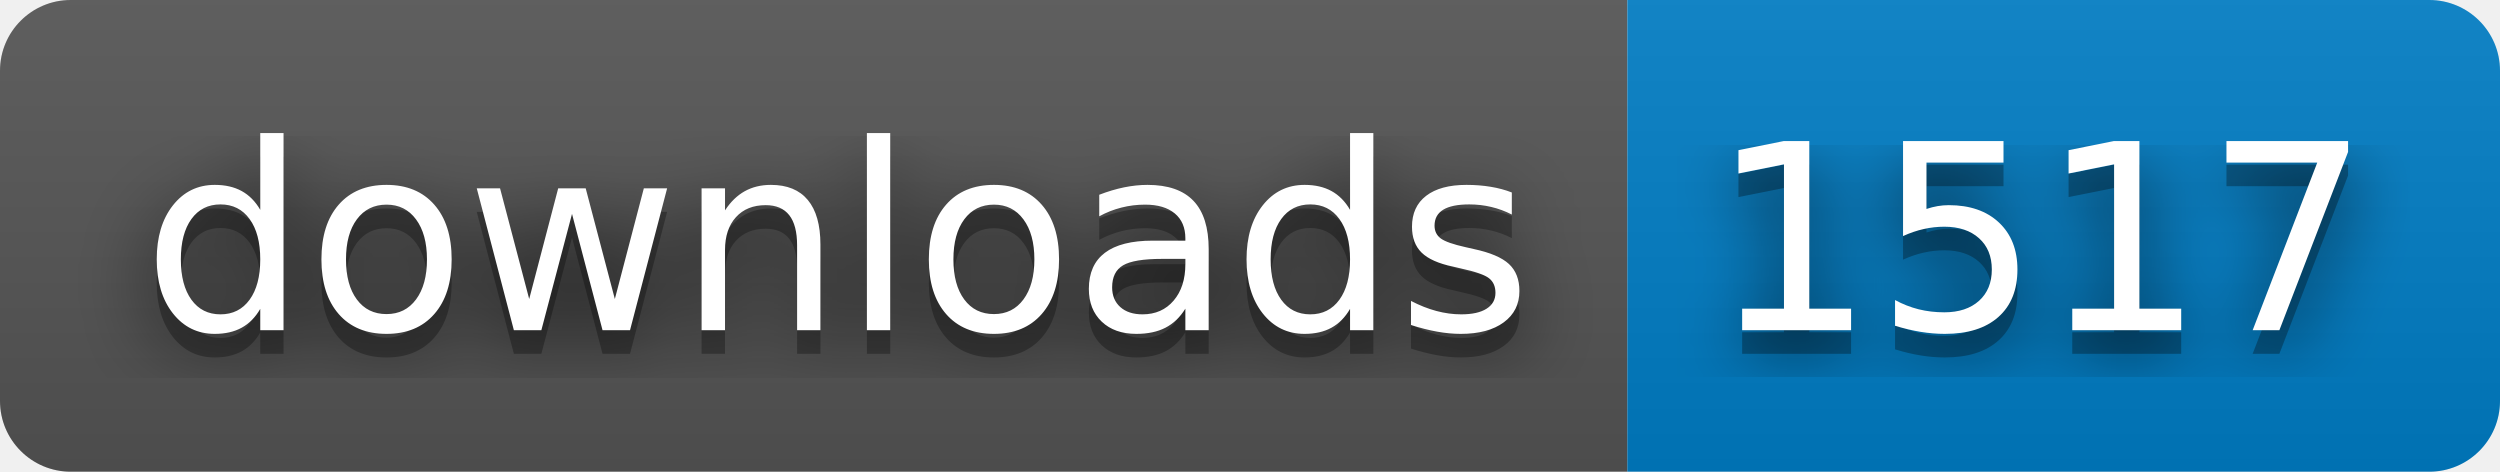
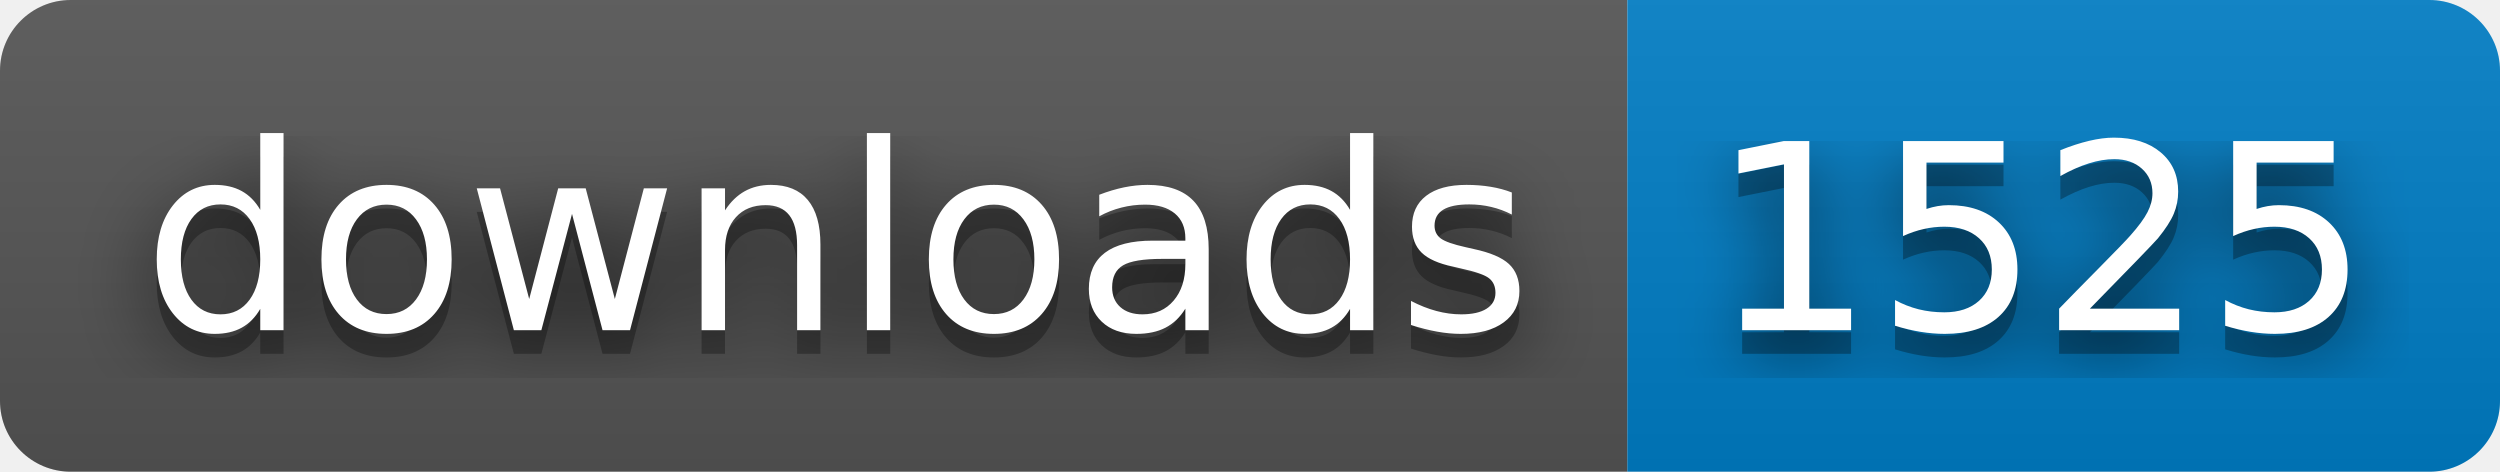
- <svg xmlns="http://www.w3.org/2000/svg" width="106" height="20" role="img" aria-label="downloads: 1517">
+ <svg xmlns="http://www.w3.org/2000/svg" width="106" height="20" role="img" aria-label="downloads: 1525">
  <filter id="blur">
    <feGaussianBlur stdDeviation="16" />
  </filter>
  <linearGradient id="s" x2="0" y2="100%">
    <stop offset="0" stop-color="#bbb" stop-opacity=".1" />
    <stop offset="1" stop-opacity=".1" />
  </linearGradient>
  <clipPath id="r">
    <rect width="106" height="20" rx="3" />
  </clipPath>
  <g clip-path="url(#r)">
    <rect width="69" height="20" fill="#555" />
    <rect x="69" width="37" height="20" fill="#007ec6" />
    <rect width="106" height="20" fill="url(#s)" />
  </g>
  <g fill="#fff" text-anchor="middle" font-family="Verdana,Geneva,DejaVu Sans,sans-serif" text-rendering="geometricPrecision" font-size="110">
    <g transform="scale(.1)">
      <g aria-hidden="true" fill="#010101">
        <text x="355" y="150" fill-opacity=".8" filter="url(#blur)" textLength="590">downloads</text>
        <text x="355" y="150" fill-opacity=".3" textLength="590">downloads</text>
      </g>
      <text x="355" y="140" textLength="590">downloads</text>
    </g>
    <g transform="scale(.1)">
      <g aria-hidden="true" fill="#010101">
-         <text x="865" y="150" fill-opacity=".8" filter="url(#blur)" textLength="270">1517</text>
-         <text x="865" y="150" fill-opacity=".3" textLength="270">1517</text>
+         <text x="865" y="150" fill-opacity=".8" filter="url(#blur)" textLength="270">1525</text>
+         <text x="865" y="150" fill-opacity=".3" textLength="270">1525</text>
      </g>
-       <text x="865" y="140" textLength="270">1517</text>
+       <text x="865" y="140" textLength="270">1525</text>
    </g>
  </g>
</svg>
